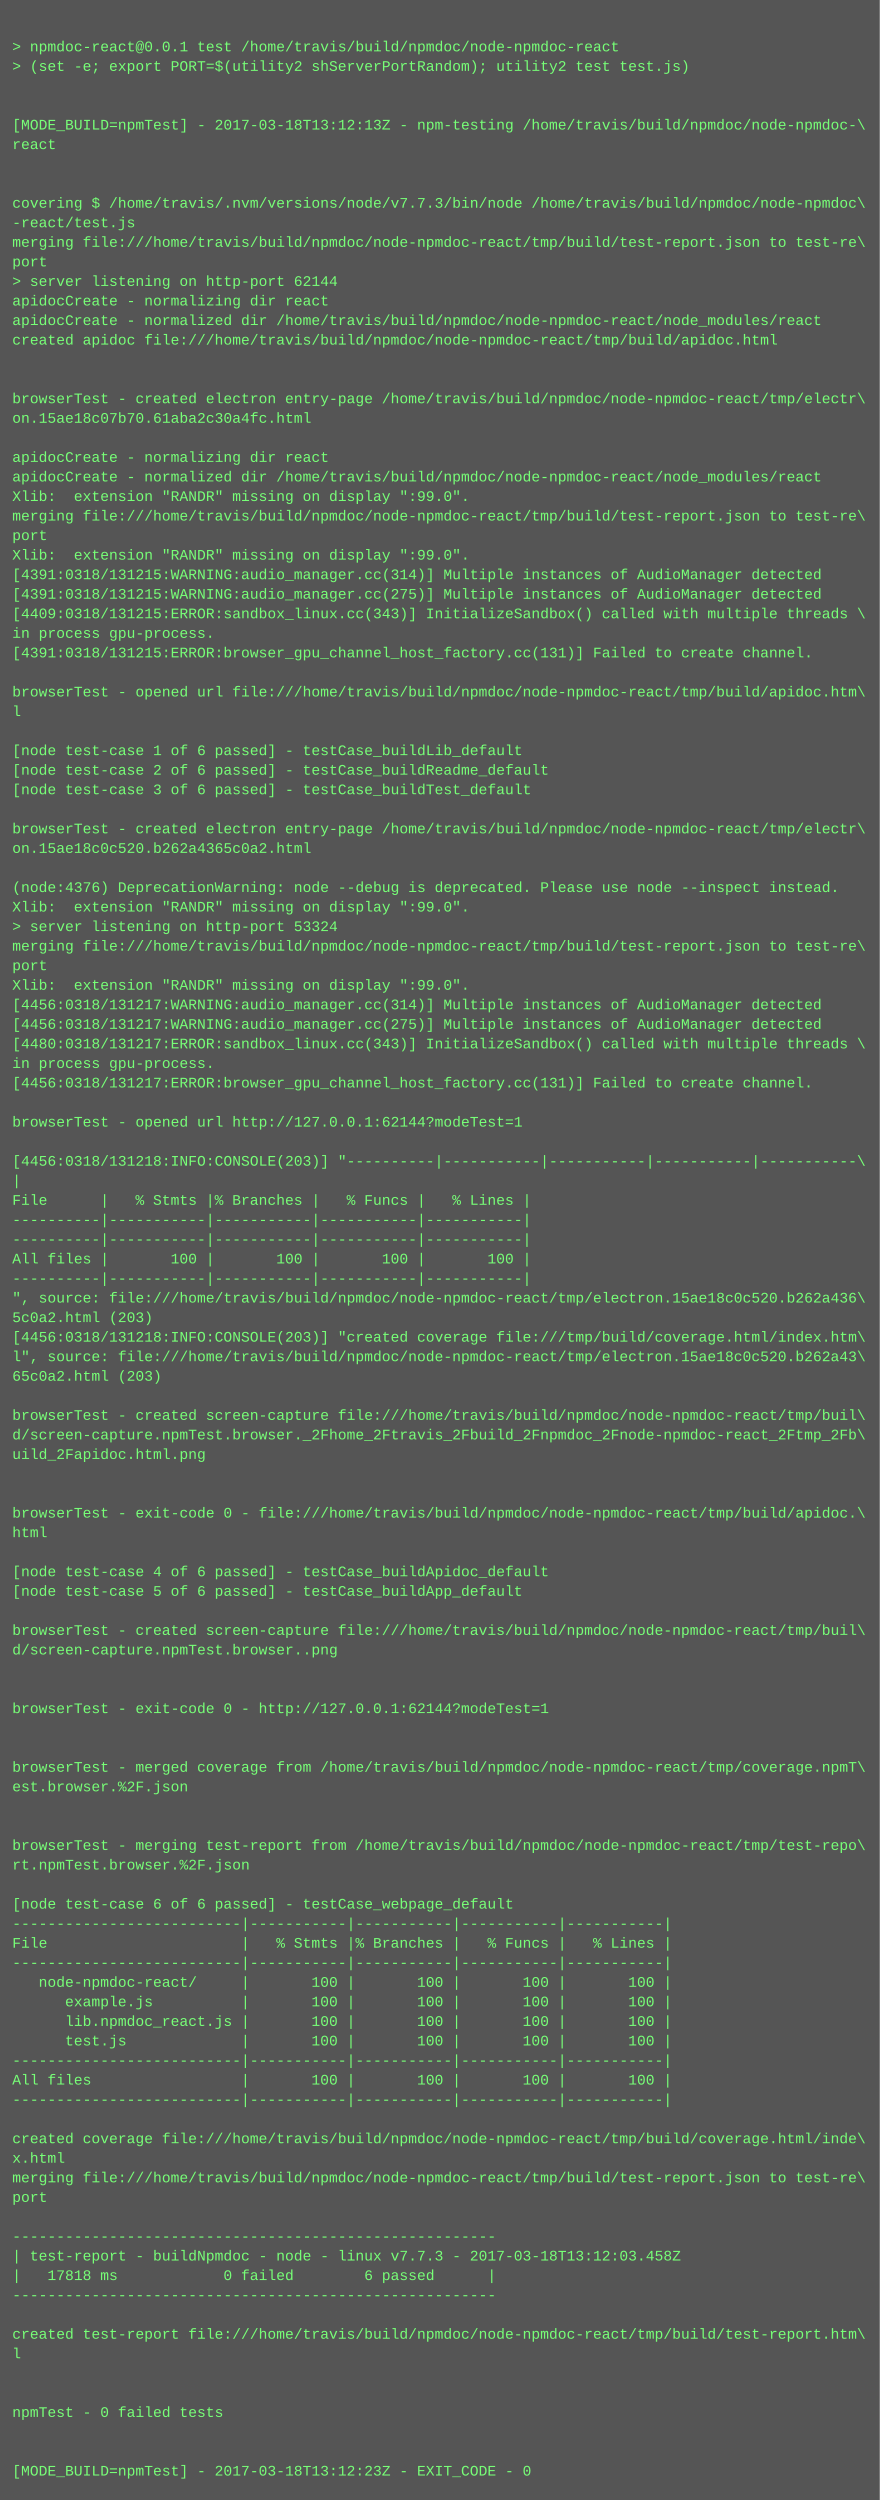
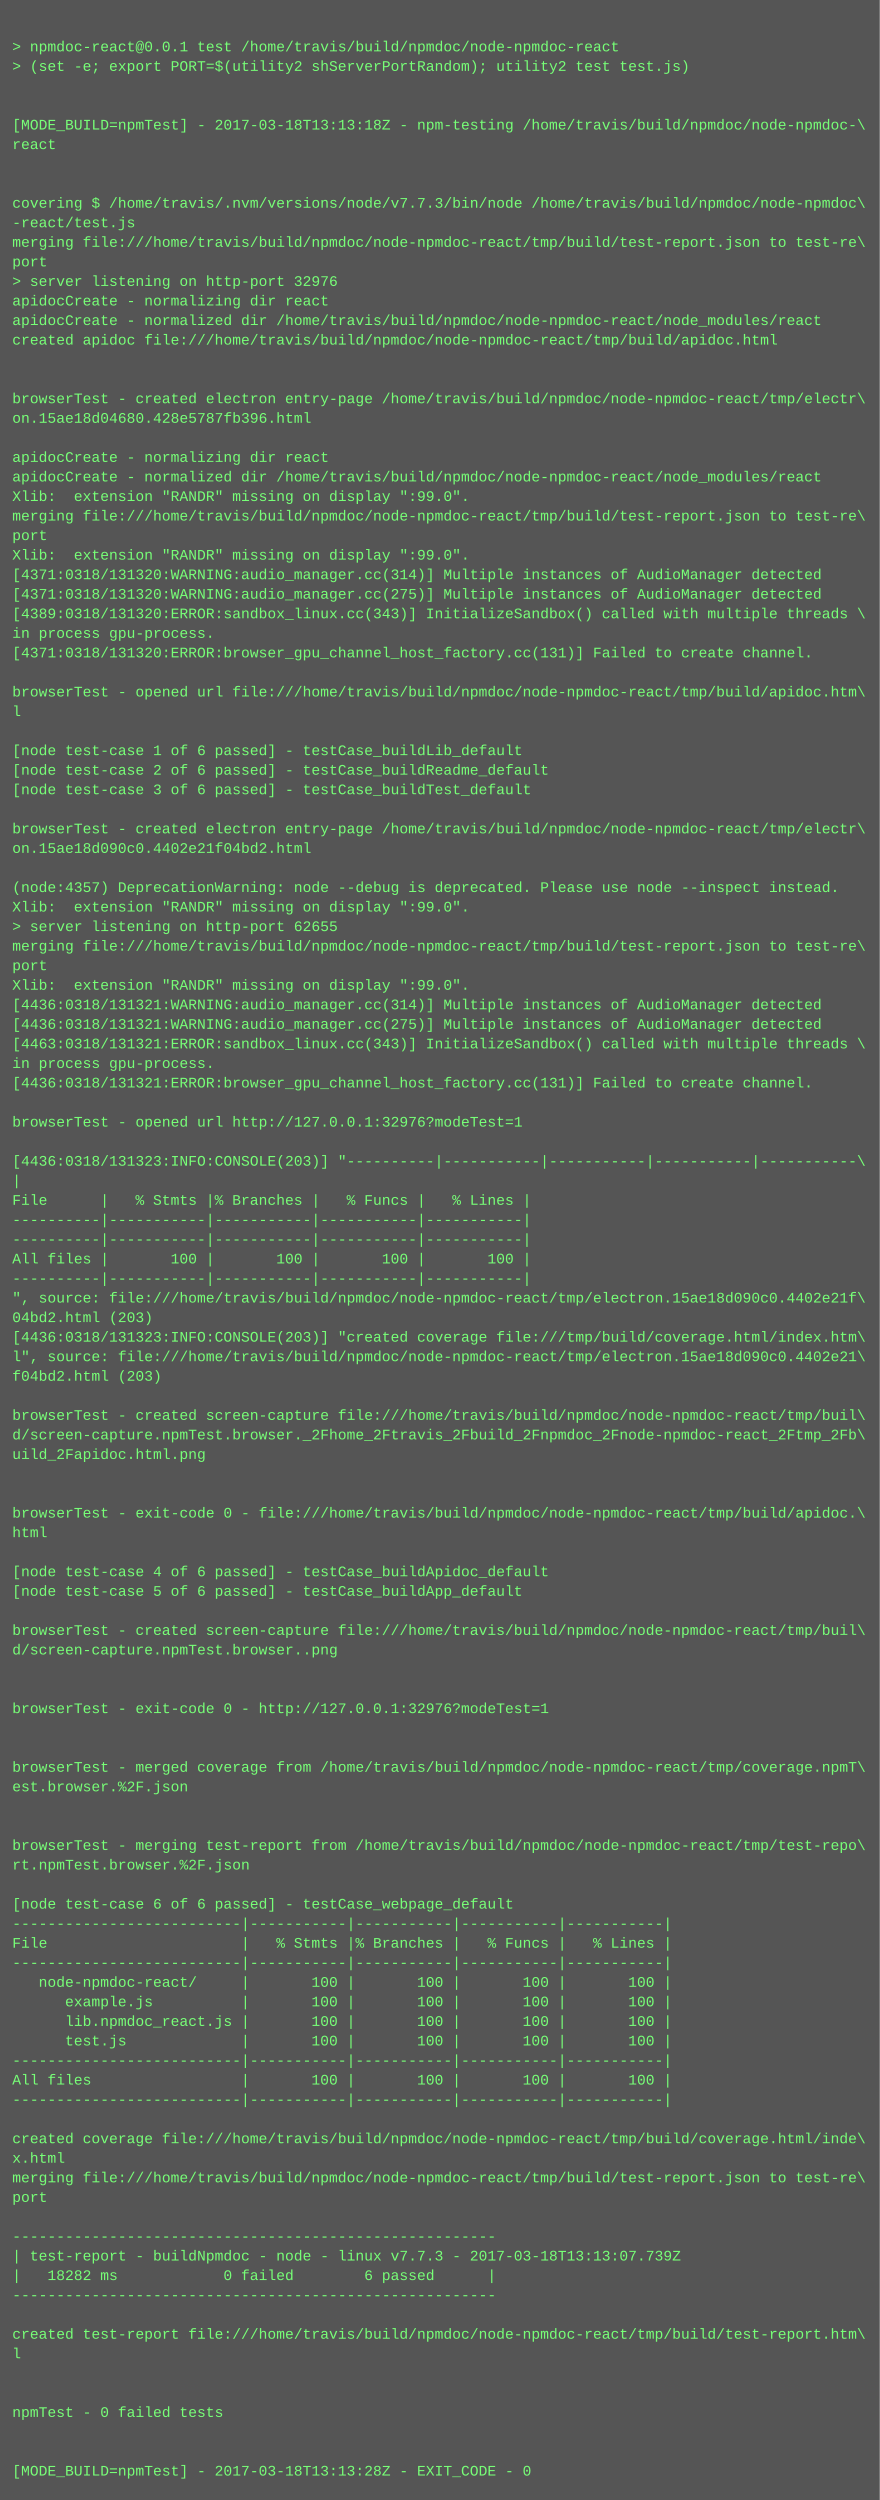
<svg xmlns="http://www.w3.org/2000/svg" height="2046" width="720">
  <rect height="2046" fill="#555" width="720" />
  <text fill="#7f7" font-family="Courier New" font-size="12" xml:space="preserve">
    <tspan x="10" y="26" />
    <tspan x="10" y="42">&gt; npmdoc-react@0.0.1 test /home/travis/build/npmdoc/node-npmdoc-react</tspan>
    <tspan x="10" y="58">&gt; (set -e; export PORT=$(utility2 shServerPortRandom); utility2 test test.js)</tspan>
    <tspan x="10" y="74" />
    <tspan x="10" y="90" />
-     <tspan x="10" y="106">[MODE_BUILD=npmTest] - 2017-03-18T13:12:13Z - npm-testing /home/travis/build/npmdoc/node-npmdoc-\</tspan>
+     <tspan x="10" y="106">[MODE_BUILD=npmTest] - 2017-03-18T13:13:18Z - npm-testing /home/travis/build/npmdoc/node-npmdoc-\</tspan>
    <tspan x="10" y="122">react</tspan>
    <tspan x="10" y="138" />
    <tspan x="10" y="154" />
    <tspan x="10" y="170">covering $ /home/travis/.nvm/versions/node/v7.7.3/bin/node /home/travis/build/npmdoc/node-npmdoc\</tspan>
    <tspan x="10" y="186">-react/test.js</tspan>
    <tspan x="10" y="202">merging file:///home/travis/build/npmdoc/node-npmdoc-react/tmp/build/test-report.json to test-re\</tspan>
    <tspan x="10" y="218">port</tspan>
-     <tspan x="10" y="234">&gt; server listening on http-port 62144</tspan>
+     <tspan x="10" y="234">&gt; server listening on http-port 32976</tspan>
    <tspan x="10" y="250">apidocCreate - normalizing dir react</tspan>
    <tspan x="10" y="266">apidocCreate - normalized dir /home/travis/build/npmdoc/node-npmdoc-react/node_modules/react</tspan>
    <tspan x="10" y="282">created apidoc file:///home/travis/build/npmdoc/node-npmdoc-react/tmp/build/apidoc.html</tspan>
    <tspan x="10" y="298" />
    <tspan x="10" y="314" />
    <tspan x="10" y="330">browserTest - created electron entry-page /home/travis/build/npmdoc/node-npmdoc-react/tmp/electr\</tspan>
-     <tspan x="10" y="346">on.15ae18c07b70.61aba2c30a4fc.html</tspan>
+     <tspan x="10" y="346">on.15ae18d04680.428e5787fb396.html</tspan>
    <tspan x="10" y="362" />
    <tspan x="10" y="378">apidocCreate - normalizing dir react</tspan>
    <tspan x="10" y="394">apidocCreate - normalized dir /home/travis/build/npmdoc/node-npmdoc-react/node_modules/react</tspan>
    <tspan x="10" y="410">Xlib:  extension "RANDR" missing on display ":99.0".</tspan>
    <tspan x="10" y="426">merging file:///home/travis/build/npmdoc/node-npmdoc-react/tmp/build/test-report.json to test-re\</tspan>
    <tspan x="10" y="442">port</tspan>
    <tspan x="10" y="458">Xlib:  extension "RANDR" missing on display ":99.0".</tspan>
-     <tspan x="10" y="474">[4391:0318/131215:WARNING:audio_manager.cc(314)] Multiple instances of AudioManager detected</tspan>
-     <tspan x="10" y="490">[4391:0318/131215:WARNING:audio_manager.cc(275)] Multiple instances of AudioManager detected</tspan>
-     <tspan x="10" y="506">[4409:0318/131215:ERROR:sandbox_linux.cc(343)] InitializeSandbox() called with multiple threads \</tspan>
+     <tspan x="10" y="474">[4371:0318/131320:WARNING:audio_manager.cc(314)] Multiple instances of AudioManager detected</tspan>
+     <tspan x="10" y="490">[4371:0318/131320:WARNING:audio_manager.cc(275)] Multiple instances of AudioManager detected</tspan>
+     <tspan x="10" y="506">[4389:0318/131320:ERROR:sandbox_linux.cc(343)] InitializeSandbox() called with multiple threads \</tspan>
    <tspan x="10" y="522">in process gpu-process. </tspan>
-     <tspan x="10" y="538">[4391:0318/131215:ERROR:browser_gpu_channel_host_factory.cc(131)] Failed to create channel.</tspan>
+     <tspan x="10" y="538">[4371:0318/131320:ERROR:browser_gpu_channel_host_factory.cc(131)] Failed to create channel.</tspan>
    <tspan x="10" y="554" />
    <tspan x="10" y="570">browserTest - opened url file:///home/travis/build/npmdoc/node-npmdoc-react/tmp/build/apidoc.htm\</tspan>
    <tspan x="10" y="586">l</tspan>
    <tspan x="10" y="602" />
    <tspan x="10" y="618">[node test-case 1 of 6 passed] - testCase_buildLib_default</tspan>
    <tspan x="10" y="634">[node test-case 2 of 6 passed] - testCase_buildReadme_default</tspan>
    <tspan x="10" y="650">[node test-case 3 of 6 passed] - testCase_buildTest_default</tspan>
    <tspan x="10" y="666" />
    <tspan x="10" y="682">browserTest - created electron entry-page /home/travis/build/npmdoc/node-npmdoc-react/tmp/electr\</tspan>
-     <tspan x="10" y="698">on.15ae18c0c520.b262a4365c0a2.html</tspan>
+     <tspan x="10" y="698">on.15ae18d090c0.4402e21f04bd2.html</tspan>
    <tspan x="10" y="714" />
-     <tspan x="10" y="730">(node:4376) DeprecationWarning: node --debug is deprecated. Please use node --inspect instead.</tspan>
+     <tspan x="10" y="730">(node:4357) DeprecationWarning: node --debug is deprecated. Please use node --inspect instead.</tspan>
    <tspan x="10" y="746">Xlib:  extension "RANDR" missing on display ":99.0".</tspan>
-     <tspan x="10" y="762">&gt; server listening on http-port 53324</tspan>
+     <tspan x="10" y="762">&gt; server listening on http-port 62655</tspan>
    <tspan x="10" y="778">merging file:///home/travis/build/npmdoc/node-npmdoc-react/tmp/build/test-report.json to test-re\</tspan>
    <tspan x="10" y="794">port</tspan>
    <tspan x="10" y="810">Xlib:  extension "RANDR" missing on display ":99.0".</tspan>
-     <tspan x="10" y="826">[4456:0318/131217:WARNING:audio_manager.cc(314)] Multiple instances of AudioManager detected</tspan>
-     <tspan x="10" y="842">[4456:0318/131217:WARNING:audio_manager.cc(275)] Multiple instances of AudioManager detected</tspan>
-     <tspan x="10" y="858">[4480:0318/131217:ERROR:sandbox_linux.cc(343)] InitializeSandbox() called with multiple threads \</tspan>
+     <tspan x="10" y="826">[4436:0318/131321:WARNING:audio_manager.cc(314)] Multiple instances of AudioManager detected</tspan>
+     <tspan x="10" y="842">[4436:0318/131321:WARNING:audio_manager.cc(275)] Multiple instances of AudioManager detected</tspan>
+     <tspan x="10" y="858">[4463:0318/131321:ERROR:sandbox_linux.cc(343)] InitializeSandbox() called with multiple threads \</tspan>
    <tspan x="10" y="874">in process gpu-process. </tspan>
-     <tspan x="10" y="890">[4456:0318/131217:ERROR:browser_gpu_channel_host_factory.cc(131)] Failed to create channel.</tspan>
+     <tspan x="10" y="890">[4436:0318/131321:ERROR:browser_gpu_channel_host_factory.cc(131)] Failed to create channel.</tspan>
    <tspan x="10" y="906" />
-     <tspan x="10" y="922">browserTest - opened url http://127.0.0.1:62144?modeTest=1</tspan>
+     <tspan x="10" y="922">browserTest - opened url http://127.0.0.1:32976?modeTest=1</tspan>
    <tspan x="10" y="938" />
-     <tspan x="10" y="954">[4456:0318/131218:INFO:CONSOLE(203)] "----------|-----------|-----------|-----------|-----------\</tspan>
+     <tspan x="10" y="954">[4436:0318/131323:INFO:CONSOLE(203)] "----------|-----------|-----------|-----------|-----------\</tspan>
    <tspan x="10" y="970">|</tspan>
    <tspan x="10" y="986">File      |   % Stmts |% Branches |   % Funcs |   % Lines |</tspan>
    <tspan x="10" y="1002">----------|-----------|-----------|-----------|-----------|</tspan>
    <tspan x="10" y="1018">----------|-----------|-----------|-----------|-----------|</tspan>
    <tspan x="10" y="1034">All files |       100 |       100 |       100 |       100 |</tspan>
    <tspan x="10" y="1050">----------|-----------|-----------|-----------|-----------|</tspan>
-     <tspan x="10" y="1066">", source: file:///home/travis/build/npmdoc/node-npmdoc-react/tmp/electron.15ae18c0c520.b262a436\</tspan>
-     <tspan x="10" y="1082">5c0a2.html (203)</tspan>
-     <tspan x="10" y="1098">[4456:0318/131218:INFO:CONSOLE(203)] "created coverage file:///tmp/build/coverage.html/index.htm\</tspan>
-     <tspan x="10" y="1114">l", source: file:///home/travis/build/npmdoc/node-npmdoc-react/tmp/electron.15ae18c0c520.b262a43\</tspan>
-     <tspan x="10" y="1130">65c0a2.html (203)</tspan>
+     <tspan x="10" y="1066">", source: file:///home/travis/build/npmdoc/node-npmdoc-react/tmp/electron.15ae18d090c0.4402e21f\</tspan>
+     <tspan x="10" y="1082">04bd2.html (203)</tspan>
+     <tspan x="10" y="1098">[4436:0318/131323:INFO:CONSOLE(203)] "created coverage file:///tmp/build/coverage.html/index.htm\</tspan>
+     <tspan x="10" y="1114">l", source: file:///home/travis/build/npmdoc/node-npmdoc-react/tmp/electron.15ae18d090c0.4402e21\</tspan>
+     <tspan x="10" y="1130">f04bd2.html (203)</tspan>
    <tspan x="10" y="1146" />
    <tspan x="10" y="1162">browserTest - created screen-capture file:///home/travis/build/npmdoc/node-npmdoc-react/tmp/buil\</tspan>
    <tspan x="10" y="1178">d/screen-capture.npmTest.browser._2Fhome_2Ftravis_2Fbuild_2Fnpmdoc_2Fnode-npmdoc-react_2Ftmp_2Fb\</tspan>
    <tspan x="10" y="1194">uild_2Fapidoc.html.png</tspan>
    <tspan x="10" y="1210" />
    <tspan x="10" y="1226" />
    <tspan x="10" y="1242">browserTest - exit-code 0 - file:///home/travis/build/npmdoc/node-npmdoc-react/tmp/build/apidoc.\</tspan>
    <tspan x="10" y="1258">html</tspan>
    <tspan x="10" y="1274" />
    <tspan x="10" y="1290">[node test-case 4 of 6 passed] - testCase_buildApidoc_default</tspan>
    <tspan x="10" y="1306">[node test-case 5 of 6 passed] - testCase_buildApp_default</tspan>
    <tspan x="10" y="1322" />
    <tspan x="10" y="1338">browserTest - created screen-capture file:///home/travis/build/npmdoc/node-npmdoc-react/tmp/buil\</tspan>
    <tspan x="10" y="1354">d/screen-capture.npmTest.browser..png</tspan>
    <tspan x="10" y="1370" />
    <tspan x="10" y="1386" />
-     <tspan x="10" y="1402">browserTest - exit-code 0 - http://127.0.0.1:62144?modeTest=1</tspan>
+     <tspan x="10" y="1402">browserTest - exit-code 0 - http://127.0.0.1:32976?modeTest=1</tspan>
    <tspan x="10" y="1418" />
    <tspan x="10" y="1434" />
    <tspan x="10" y="1450">browserTest - merged coverage from /home/travis/build/npmdoc/node-npmdoc-react/tmp/coverage.npmT\</tspan>
    <tspan x="10" y="1466">est.browser.%2F.json</tspan>
    <tspan x="10" y="1482" />
    <tspan x="10" y="1498" />
    <tspan x="10" y="1514">browserTest - merging test-report from /home/travis/build/npmdoc/node-npmdoc-react/tmp/test-repo\</tspan>
    <tspan x="10" y="1530">rt.npmTest.browser.%2F.json</tspan>
    <tspan x="10" y="1546" />
    <tspan x="10" y="1562">[node test-case 6 of 6 passed] - testCase_webpage_default</tspan>
    <tspan x="10" y="1578">--------------------------|-----------|-----------|-----------|-----------|</tspan>
    <tspan x="10" y="1594">File                      |   % Stmts |% Branches |   % Funcs |   % Lines |</tspan>
    <tspan x="10" y="1610">--------------------------|-----------|-----------|-----------|-----------|</tspan>
    <tspan x="10" y="1626">   node-npmdoc-react/     |       100 |       100 |       100 |       100 |</tspan>
    <tspan x="10" y="1642">      example.js          |       100 |       100 |       100 |       100 |</tspan>
    <tspan x="10" y="1658">      lib.npmdoc_react.js |       100 |       100 |       100 |       100 |</tspan>
    <tspan x="10" y="1674">      test.js             |       100 |       100 |       100 |       100 |</tspan>
    <tspan x="10" y="1690">--------------------------|-----------|-----------|-----------|-----------|</tspan>
    <tspan x="10" y="1706">All files                 |       100 |       100 |       100 |       100 |</tspan>
    <tspan x="10" y="1722">--------------------------|-----------|-----------|-----------|-----------|</tspan>
    <tspan x="10" y="1738" />
    <tspan x="10" y="1754">created coverage file:///home/travis/build/npmdoc/node-npmdoc-react/tmp/build/coverage.html/inde\</tspan>
    <tspan x="10" y="1770">x.html</tspan>
    <tspan x="10" y="1786">merging file:///home/travis/build/npmdoc/node-npmdoc-react/tmp/build/test-report.json to test-re\</tspan>
    <tspan x="10" y="1802">port</tspan>
    <tspan x="10" y="1818" />
    <tspan x="10" y="1834">-------------------------------------------------------</tspan>
-     <tspan x="10" y="1850">| test-report - buildNpmdoc - node - linux v7.7.3 - 2017-03-18T13:12:03.458Z</tspan>
-     <tspan x="10" y="1866">|   17818 ms            0 failed        6 passed      |</tspan>
+     <tspan x="10" y="1850">| test-report - buildNpmdoc - node - linux v7.7.3 - 2017-03-18T13:13:07.739Z</tspan>
+     <tspan x="10" y="1866">|   18282 ms            0 failed        6 passed      |</tspan>
    <tspan x="10" y="1882">-------------------------------------------------------</tspan>
    <tspan x="10" y="1898" />
    <tspan x="10" y="1914">created test-report file:///home/travis/build/npmdoc/node-npmdoc-react/tmp/build/test-report.htm\</tspan>
    <tspan x="10" y="1930">l</tspan>
    <tspan x="10" y="1946" />
    <tspan x="10" y="1962" />
    <tspan x="10" y="1978">npmTest - 0 failed tests</tspan>
    <tspan x="10" y="1994" />
    <tspan x="10" y="2010" />
-     <tspan x="10" y="2026">[MODE_BUILD=npmTest] - 2017-03-18T13:12:23Z - EXIT_CODE - 0</tspan>
+     <tspan x="10" y="2026">[MODE_BUILD=npmTest] - 2017-03-18T13:13:28Z - EXIT_CODE - 0</tspan>
  </text>
</svg>
